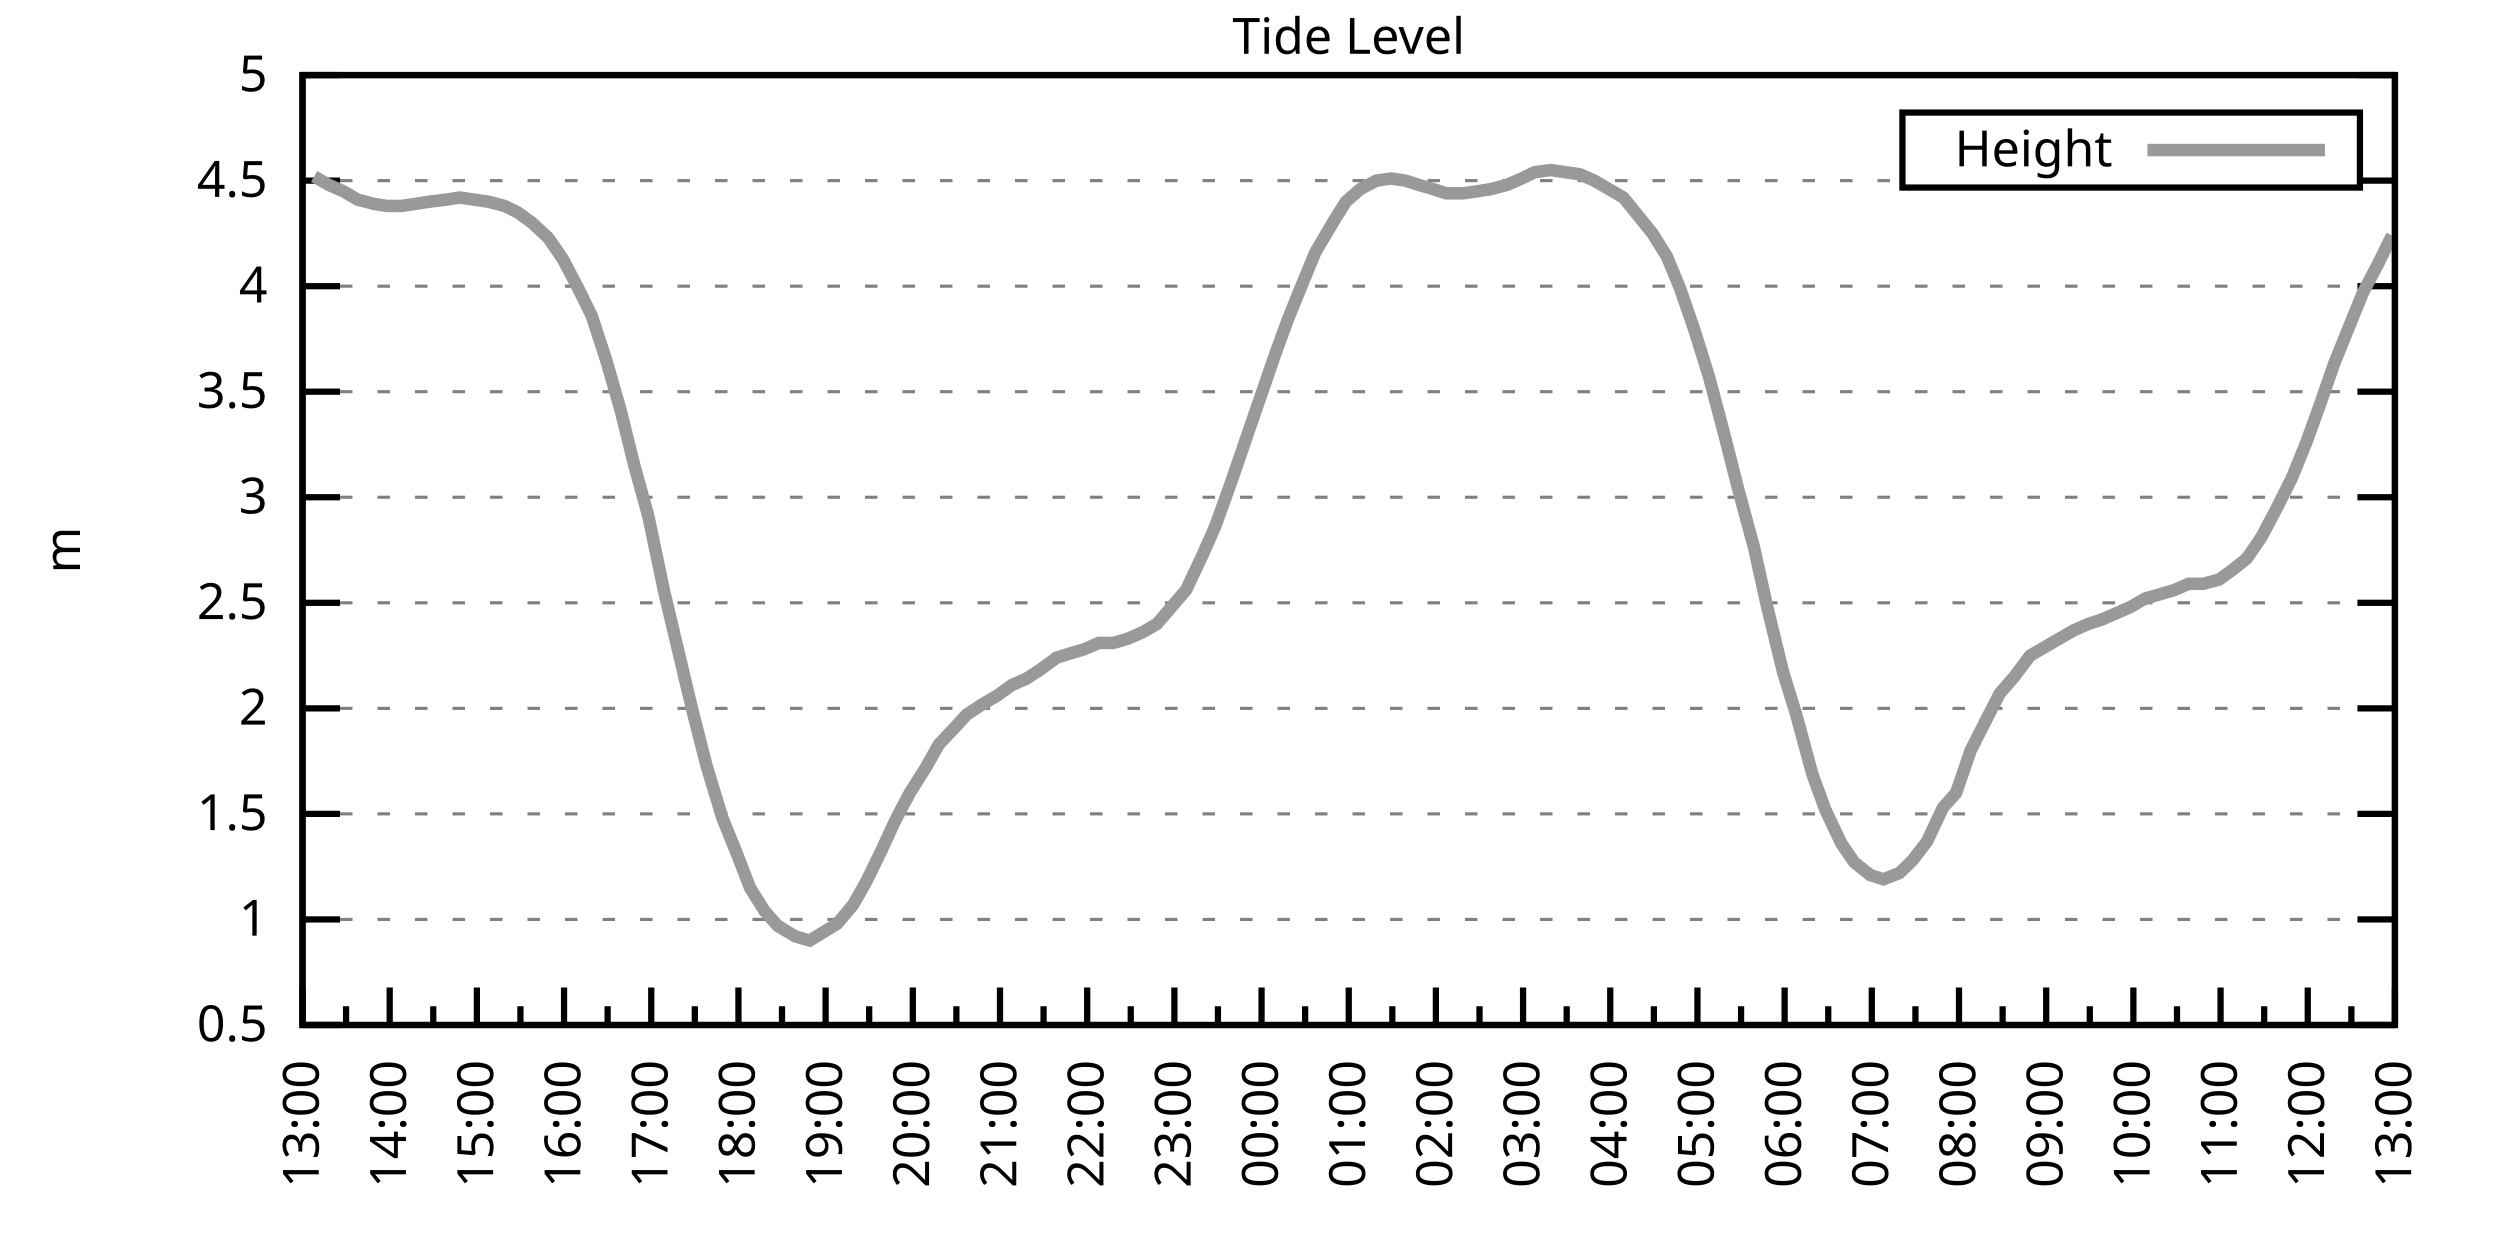
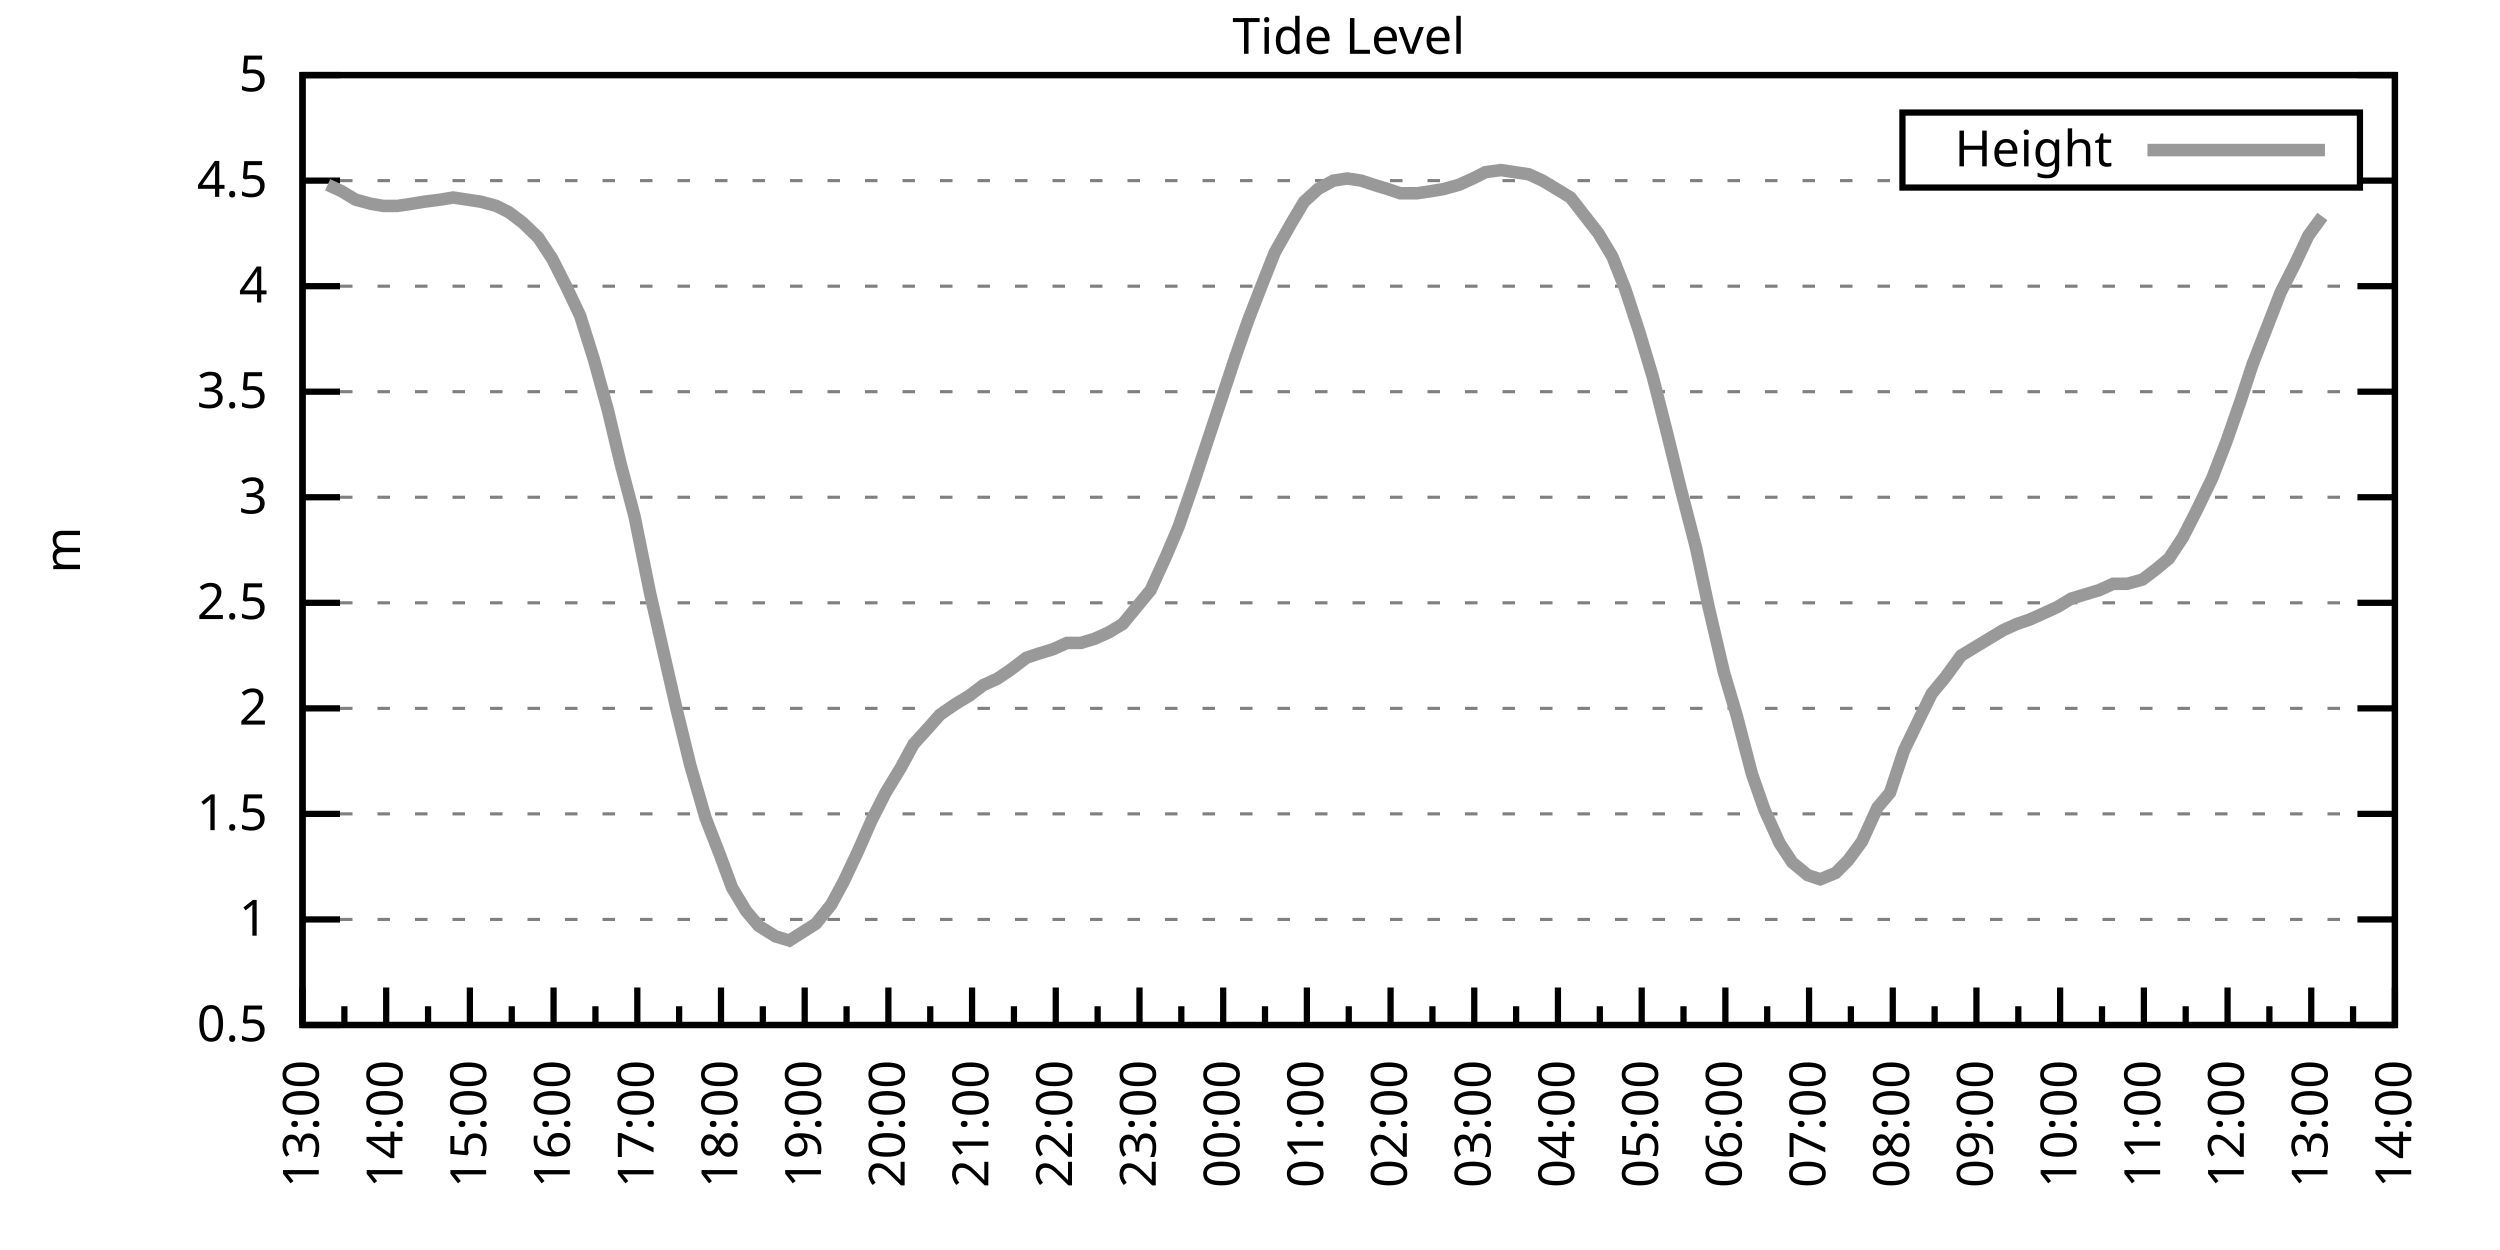
<svg xmlns="http://www.w3.org/2000/svg" xmlns:xlink="http://www.w3.org/1999/xlink" width="400" height="200" viewBox="0 0 400 200">
  <g id="gnuplot_canvas">
    <rect x="0" y="0" width="400" height="200" fill="none" />
    <defs>
      <circle id="gpDot" r="0.5" stroke-width="0.5" stroke="currentColor" />
      <path id="gpPt0" stroke-width="0.333" stroke="currentColor" d="M-1,0 h2 M0,-1 v2" />
      <path id="gpPt1" stroke-width="0.333" stroke="currentColor" d="M-1,-1 L1,1 M1,-1 L-1,1" />
      <path id="gpPt2" stroke-width="0.333" stroke="currentColor" d="M-1,0 L1,0 M0,-1 L0,1 M-1,-1 L1,1 M-1,1 L1,-1" />
      <rect id="gpPt3" stroke-width="0.333" stroke="currentColor" x="-1" y="-1" width="2" height="2" />
      <rect id="gpPt4" stroke-width="0.333" stroke="currentColor" fill="currentColor" x="-1" y="-1" width="2" height="2" />
      <circle id="gpPt5" stroke-width="0.333" stroke="currentColor" cx="0" cy="0" r="1" />
      <use xlink:href="#gpPt5" id="gpPt6" fill="currentColor" stroke="none" />
      <path id="gpPt7" stroke-width="0.333" stroke="currentColor" d="M0,-1.33 L-1.33,0.67 L1.33,0.67 z" />
      <use xlink:href="#gpPt7" id="gpPt8" fill="currentColor" stroke="none" />
      <use xlink:href="#gpPt7" id="gpPt9" stroke="currentColor" transform="rotate(180)" />
      <use xlink:href="#gpPt9" id="gpPt10" fill="currentColor" stroke="none" />
      <use xlink:href="#gpPt3" id="gpPt11" stroke="currentColor" transform="rotate(45)" />
      <use xlink:href="#gpPt11" id="gpPt12" fill="currentColor" stroke="none" />
      <path id="gpPt13" stroke-width="0.333" stroke="currentColor" d="M0,1.330 L1.265,0.411 L0.782,-1.067 L-0.782,-1.076 L-1.265,0.411 z" />
      <use xlink:href="#gpPt13" id="gpPt14" fill="currentColor" stroke="none" />
      <filter id="textbox" filterUnits="objectBoundingBox" x="0" y="0" height="1" width="1">
        <feFlood flood-color="white" flood-opacity="1" result="bgnd" />
        <feComposite in="SourceGraphic" in2="bgnd" operator="atop" />
      </filter>
      <filter id="greybox" filterUnits="objectBoundingBox" x="0" y="0" height="1" width="1">
        <feFlood flood-color="lightgrey" flood-opacity="1" result="grey" />
        <feComposite in="SourceGraphic" in2="grey" operator="atop" />
      </filter>
    </defs>
    <g fill="none" color="white" stroke="currentColor" stroke-width="1.00" stroke-linecap="butt" stroke-linejoin="miter">
</g>
    <g fill="none" color="black" stroke="currentColor" stroke-width="1.00" stroke-linecap="butt" stroke-linejoin="miter">
      <g stroke="none" shape-rendering="crispEdges">
        <polygon fill="rgb(255, 255, 255)" points="48.40,164.00 383.18,164.00 383.18,12.02 48.40,12.02 " />
      </g>
    </g>
    <g fill="none" color="black" stroke="currentColor" stroke-width="1.00" stroke-linecap="butt" stroke-linejoin="miter">
</g>
    <g fill="none" color="black" stroke="black" stroke-width="0.50" stroke-linecap="butt" stroke-linejoin="miter">
</g>
    <g fill="none" color="gray" stroke="currentColor" stroke-width="0.50" stroke-linecap="butt" stroke-linejoin="miter">
      <path stroke="gray" stroke-dasharray="2,4" class="gridline" d="M48.40,164.00 L383.19,164.00  " />
    </g>
    <g fill="none" color="gray" stroke="gray" stroke-width="1.00" stroke-linecap="butt" stroke-linejoin="miter">
</g>
    <g fill="none" color="black" stroke="currentColor" stroke-width="1.00" stroke-linecap="butt" stroke-linejoin="miter">
      <path stroke="black" d="M48.40,164.00 L54.40,164.00 M383.19,164.00 L377.19,164.00  " />
      <g transform="translate(42.80,166.60)" stroke="none" fill="black" font-family="Sans" font-size="8.00" text-anchor="end">
        <text>
          <tspan font-family="Sans"> 0.5</tspan>
        </text>
      </g>
    </g>
    <g fill="none" color="black" stroke="currentColor" stroke-width="1.00" stroke-linecap="butt" stroke-linejoin="miter">
</g>
    <g fill="none" color="black" stroke="black" stroke-width="0.50" stroke-linecap="butt" stroke-linejoin="miter">
</g>
    <g fill="none" color="gray" stroke="currentColor" stroke-width="0.50" stroke-linecap="butt" stroke-linejoin="miter">
      <path stroke="gray" stroke-dasharray="2,4" class="gridline" d="M48.40,147.11 L383.19,147.11  " />
    </g>
    <g fill="none" color="gray" stroke="gray" stroke-width="1.00" stroke-linecap="butt" stroke-linejoin="miter">
</g>
    <g fill="none" color="black" stroke="currentColor" stroke-width="1.00" stroke-linecap="butt" stroke-linejoin="miter">
      <path stroke="black" d="M48.40,147.11 L54.40,147.11 M383.19,147.11 L377.19,147.11  " />
      <g transform="translate(42.80,149.71)" stroke="none" fill="black" font-family="Sans" font-size="8.00" text-anchor="end">
        <text>
          <tspan font-family="Sans"> 1</tspan>
        </text>
      </g>
    </g>
    <g fill="none" color="black" stroke="currentColor" stroke-width="1.00" stroke-linecap="butt" stroke-linejoin="miter">
</g>
    <g fill="none" color="black" stroke="black" stroke-width="0.50" stroke-linecap="butt" stroke-linejoin="miter">
</g>
    <g fill="none" color="gray" stroke="currentColor" stroke-width="0.50" stroke-linecap="butt" stroke-linejoin="miter">
      <path stroke="gray" stroke-dasharray="2,4" class="gridline" d="M48.40,130.22 L383.19,130.22  " />
    </g>
    <g fill="none" color="gray" stroke="gray" stroke-width="1.00" stroke-linecap="butt" stroke-linejoin="miter">
</g>
    <g fill="none" color="black" stroke="currentColor" stroke-width="1.00" stroke-linecap="butt" stroke-linejoin="miter">
      <path stroke="black" d="M48.40,130.22 L54.40,130.22 M383.19,130.22 L377.19,130.22  " />
      <g transform="translate(42.80,132.82)" stroke="none" fill="black" font-family="Sans" font-size="8.00" text-anchor="end">
        <text>
          <tspan font-family="Sans"> 1.5</tspan>
        </text>
      </g>
    </g>
    <g fill="none" color="black" stroke="currentColor" stroke-width="1.00" stroke-linecap="butt" stroke-linejoin="miter">
</g>
    <g fill="none" color="black" stroke="black" stroke-width="0.50" stroke-linecap="butt" stroke-linejoin="miter">
</g>
    <g fill="none" color="gray" stroke="currentColor" stroke-width="0.50" stroke-linecap="butt" stroke-linejoin="miter">
      <path stroke="gray" stroke-dasharray="2,4" class="gridline" d="M48.40,113.34 L383.19,113.34  " />
    </g>
    <g fill="none" color="gray" stroke="gray" stroke-width="1.00" stroke-linecap="butt" stroke-linejoin="miter">
</g>
    <g fill="none" color="black" stroke="currentColor" stroke-width="1.00" stroke-linecap="butt" stroke-linejoin="miter">
      <path stroke="black" d="M48.40,113.34 L54.40,113.34 M383.19,113.34 L377.19,113.34  " />
      <g transform="translate(42.80,115.94)" stroke="none" fill="black" font-family="Sans" font-size="8.00" text-anchor="end">
        <text>
          <tspan font-family="Sans"> 2</tspan>
        </text>
      </g>
    </g>
    <g fill="none" color="black" stroke="currentColor" stroke-width="1.00" stroke-linecap="butt" stroke-linejoin="miter">
</g>
    <g fill="none" color="black" stroke="black" stroke-width="0.50" stroke-linecap="butt" stroke-linejoin="miter">
</g>
    <g fill="none" color="gray" stroke="currentColor" stroke-width="0.50" stroke-linecap="butt" stroke-linejoin="miter">
      <path stroke="gray" stroke-dasharray="2,4" class="gridline" d="M48.40,96.45 L383.19,96.45  " />
    </g>
    <g fill="none" color="gray" stroke="gray" stroke-width="1.00" stroke-linecap="butt" stroke-linejoin="miter">
</g>
    <g fill="none" color="black" stroke="currentColor" stroke-width="1.00" stroke-linecap="butt" stroke-linejoin="miter">
      <path stroke="black" d="M48.40,96.45 L54.40,96.45 M383.19,96.45 L377.19,96.45  " />
      <g transform="translate(42.80,99.05)" stroke="none" fill="black" font-family="Sans" font-size="8.00" text-anchor="end">
        <text>
          <tspan font-family="Sans"> 2.5</tspan>
        </text>
      </g>
    </g>
    <g fill="none" color="black" stroke="currentColor" stroke-width="1.00" stroke-linecap="butt" stroke-linejoin="miter">
</g>
    <g fill="none" color="black" stroke="black" stroke-width="0.50" stroke-linecap="butt" stroke-linejoin="miter">
</g>
    <g fill="none" color="gray" stroke="currentColor" stroke-width="0.50" stroke-linecap="butt" stroke-linejoin="miter">
      <path stroke="gray" stroke-dasharray="2,4" class="gridline" d="M48.40,79.56 L383.19,79.56  " />
    </g>
    <g fill="none" color="gray" stroke="gray" stroke-width="1.00" stroke-linecap="butt" stroke-linejoin="miter">
</g>
    <g fill="none" color="black" stroke="currentColor" stroke-width="1.00" stroke-linecap="butt" stroke-linejoin="miter">
      <path stroke="black" d="M48.40,79.56 L54.40,79.56 M383.19,79.56 L377.19,79.56  " />
      <g transform="translate(42.80,82.16)" stroke="none" fill="black" font-family="Sans" font-size="8.00" text-anchor="end">
        <text>
          <tspan font-family="Sans"> 3</tspan>
        </text>
      </g>
    </g>
    <g fill="none" color="black" stroke="currentColor" stroke-width="1.00" stroke-linecap="butt" stroke-linejoin="miter">
</g>
    <g fill="none" color="black" stroke="black" stroke-width="0.50" stroke-linecap="butt" stroke-linejoin="miter">
</g>
    <g fill="none" color="gray" stroke="currentColor" stroke-width="0.50" stroke-linecap="butt" stroke-linejoin="miter">
      <path stroke="gray" stroke-dasharray="2,4" class="gridline" d="M48.40,62.67 L383.19,62.67  " />
    </g>
    <g fill="none" color="gray" stroke="gray" stroke-width="1.00" stroke-linecap="butt" stroke-linejoin="miter">
</g>
    <g fill="none" color="black" stroke="currentColor" stroke-width="1.00" stroke-linecap="butt" stroke-linejoin="miter">
      <path stroke="black" d="M48.40,62.67 L54.40,62.67 M383.19,62.67 L377.19,62.67  " />
      <g transform="translate(42.80,65.27)" stroke="none" fill="black" font-family="Sans" font-size="8.00" text-anchor="end">
        <text>
          <tspan font-family="Sans"> 3.5</tspan>
        </text>
      </g>
    </g>
    <g fill="none" color="black" stroke="currentColor" stroke-width="1.00" stroke-linecap="butt" stroke-linejoin="miter">
</g>
    <g fill="none" color="black" stroke="black" stroke-width="0.50" stroke-linecap="butt" stroke-linejoin="miter">
</g>
    <g fill="none" color="gray" stroke="currentColor" stroke-width="0.50" stroke-linecap="butt" stroke-linejoin="miter">
      <path stroke="gray" stroke-dasharray="2,4" class="gridline" d="M48.40,45.79 L383.19,45.79  " />
    </g>
    <g fill="none" color="gray" stroke="gray" stroke-width="1.00" stroke-linecap="butt" stroke-linejoin="miter">
</g>
    <g fill="none" color="black" stroke="currentColor" stroke-width="1.00" stroke-linecap="butt" stroke-linejoin="miter">
      <path stroke="black" d="M48.40,45.79 L54.40,45.79 M383.19,45.79 L377.19,45.79  " />
      <g transform="translate(42.80,48.39)" stroke="none" fill="black" font-family="Sans" font-size="8.00" text-anchor="end">
        <text>
          <tspan font-family="Sans"> 4</tspan>
        </text>
      </g>
    </g>
    <g fill="none" color="black" stroke="currentColor" stroke-width="1.00" stroke-linecap="butt" stroke-linejoin="miter">
</g>
    <g fill="none" color="black" stroke="black" stroke-width="0.50" stroke-linecap="butt" stroke-linejoin="miter">
</g>
    <g fill="none" color="gray" stroke="currentColor" stroke-width="0.50" stroke-linecap="butt" stroke-linejoin="miter">
      <path stroke="gray" stroke-dasharray="2,4" class="gridline" d="M48.40,28.90 L304.39,28.90 M377.59,28.90 L383.19,28.90  " />
    </g>
    <g fill="none" color="gray" stroke="gray" stroke-width="1.00" stroke-linecap="butt" stroke-linejoin="miter">
</g>
    <g fill="none" color="black" stroke="currentColor" stroke-width="1.00" stroke-linecap="butt" stroke-linejoin="miter">
      <path stroke="black" d="M48.40,28.90 L54.40,28.90 M383.19,28.90 L377.19,28.90  " />
      <g transform="translate(42.80,31.50)" stroke="none" fill="black" font-family="Sans" font-size="8.00" text-anchor="end">
        <text>
          <tspan font-family="Sans"> 4.5</tspan>
        </text>
      </g>
    </g>
    <g fill="none" color="black" stroke="currentColor" stroke-width="1.00" stroke-linecap="butt" stroke-linejoin="miter">
</g>
    <g fill="none" color="black" stroke="black" stroke-width="0.50" stroke-linecap="butt" stroke-linejoin="miter">
</g>
    <g fill="none" color="gray" stroke="currentColor" stroke-width="0.50" stroke-linecap="butt" stroke-linejoin="miter">
      <path stroke="gray" stroke-dasharray="2,4" class="gridline" d="M48.40,12.01 L383.19,12.01  " />
    </g>
    <g fill="none" color="gray" stroke="gray" stroke-width="1.00" stroke-linecap="butt" stroke-linejoin="miter">
</g>
    <g fill="none" color="black" stroke="currentColor" stroke-width="1.00" stroke-linecap="butt" stroke-linejoin="miter">
      <path stroke="black" d="M48.40,12.01 L54.40,12.01 M383.19,12.01 L377.19,12.01  " />
      <g transform="translate(42.80,14.61)" stroke="none" fill="black" font-family="Sans" font-size="8.00" text-anchor="end">
        <text>
          <tspan font-family="Sans"> 5</tspan>
        </text>
      </g>
    </g>
    <g fill="none" color="black" stroke="currentColor" stroke-width="1.00" stroke-linecap="butt" stroke-linejoin="miter">
      <path stroke="black" d="M48.40,164.00 L48.40,158.00  " />
      <g transform="translate(51.00,169.60) rotate(270)" stroke="none" fill="black" font-family="Sans" font-size="8.00" text-anchor="end">
        <text>
          <tspan font-family="Sans">13:00</tspan>
        </text>
      </g>
    </g>
    <g fill="none" color="black" stroke="currentColor" stroke-width="1.00" stroke-linecap="butt" stroke-linejoin="miter">
-       <path stroke="black" d="M55.37,164.00 L55.37,161.00 M62.35,164.00 L62.35,158.00  " />
-       <g transform="translate(64.95,169.60) rotate(270)" stroke="none" fill="black" font-family="Sans" font-size="8.00" text-anchor="end">
+       <path stroke="black" d="M55.10,164.00 L55.10,161.00 M61.79,164.00 L61.79,158.00  " />
+       <g transform="translate(64.39,169.60) rotate(270)" stroke="none" fill="black" font-family="Sans" font-size="8.00" text-anchor="end">
        <text>
          <tspan font-family="Sans">14:00</tspan>
        </text>
      </g>
    </g>
    <g fill="none" color="black" stroke="currentColor" stroke-width="1.00" stroke-linecap="butt" stroke-linejoin="miter">
-       <path stroke="black" d="M69.32,164.00 L69.32,161.00 M76.30,164.00 L76.30,158.00  " />
-       <g transform="translate(78.90,169.60) rotate(270)" stroke="none" fill="black" font-family="Sans" font-size="8.00" text-anchor="end">
+       <path stroke="black" d="M68.49,164.00 L68.49,161.00 M75.18,164.00 L75.18,158.00  " />
+       <g transform="translate(77.78,169.60) rotate(270)" stroke="none" fill="black" font-family="Sans" font-size="8.00" text-anchor="end">
        <text>
          <tspan font-family="Sans">15:00</tspan>
        </text>
      </g>
    </g>
    <g fill="none" color="black" stroke="currentColor" stroke-width="1.00" stroke-linecap="butt" stroke-linejoin="miter">
-       <path stroke="black" d="M83.27,164.00 L83.27,161.00 M90.25,164.00 L90.25,158.00  " />
-       <g transform="translate(92.85,169.60) rotate(270)" stroke="none" fill="black" font-family="Sans" font-size="8.00" text-anchor="end">
+       <path stroke="black" d="M81.88,164.00 L81.88,161.00 M88.57,164.00 L88.57,158.00  " />
+       <g transform="translate(91.17,169.60) rotate(270)" stroke="none" fill="black" font-family="Sans" font-size="8.00" text-anchor="end">
        <text>
          <tspan font-family="Sans">16:00</tspan>
        </text>
      </g>
    </g>
    <g fill="none" color="black" stroke="currentColor" stroke-width="1.00" stroke-linecap="butt" stroke-linejoin="miter">
-       <path stroke="black" d="M97.22,164.00 L97.22,161.00 M104.20,164.00 L104.20,158.00  " />
-       <g transform="translate(106.80,169.60) rotate(270)" stroke="none" fill="black" font-family="Sans" font-size="8.00" text-anchor="end">
+       <path stroke="black" d="M95.27,164.00 L95.27,161.00 M101.97,164.00 L101.97,158.00  " />
+       <g transform="translate(104.57,169.60) rotate(270)" stroke="none" fill="black" font-family="Sans" font-size="8.00" text-anchor="end">
        <text>
          <tspan font-family="Sans">17:00</tspan>
        </text>
      </g>
    </g>
    <g fill="none" color="black" stroke="currentColor" stroke-width="1.00" stroke-linecap="butt" stroke-linejoin="miter">
-       <path stroke="black" d="M111.17,164.00 L111.17,161.00 M118.15,164.00 L118.15,158.00  " />
-       <g transform="translate(120.75,169.60) rotate(270)" stroke="none" fill="black" font-family="Sans" font-size="8.00" text-anchor="end">
+       <path stroke="black" d="M108.66,164.00 L108.66,161.00 M115.36,164.00 L115.36,158.00  " />
+       <g transform="translate(117.96,169.60) rotate(270)" stroke="none" fill="black" font-family="Sans" font-size="8.00" text-anchor="end">
        <text>
          <tspan font-family="Sans">18:00</tspan>
        </text>
      </g>
    </g>
    <g fill="none" color="black" stroke="currentColor" stroke-width="1.00" stroke-linecap="butt" stroke-linejoin="miter">
-       <path stroke="black" d="M125.12,164.00 L125.12,161.00 M132.10,164.00 L132.10,158.00  " />
-       <g transform="translate(134.70,169.60) rotate(270)" stroke="none" fill="black" font-family="Sans" font-size="8.00" text-anchor="end">
+       <path stroke="black" d="M122.05,164.00 L122.05,161.00 M128.75,164.00 L128.75,158.00  " />
+       <g transform="translate(131.35,169.60) rotate(270)" stroke="none" fill="black" font-family="Sans" font-size="8.00" text-anchor="end">
        <text>
          <tspan font-family="Sans">19:00</tspan>
        </text>
      </g>
    </g>
    <g fill="none" color="black" stroke="currentColor" stroke-width="1.00" stroke-linecap="butt" stroke-linejoin="miter">
-       <path stroke="black" d="M139.07,164.00 L139.07,161.00 M146.05,164.00 L146.05,158.00  " />
-       <g transform="translate(148.65,169.60) rotate(270)" stroke="none" fill="black" font-family="Sans" font-size="8.00" text-anchor="end">
+       <path stroke="black" d="M135.45,164.00 L135.45,161.00 M142.14,164.00 L142.14,158.00  " />
+       <g transform="translate(144.74,169.60) rotate(270)" stroke="none" fill="black" font-family="Sans" font-size="8.00" text-anchor="end">
        <text>
          <tspan font-family="Sans">20:00</tspan>
        </text>
      </g>
    </g>
    <g fill="none" color="black" stroke="currentColor" stroke-width="1.00" stroke-linecap="butt" stroke-linejoin="miter">
-       <path stroke="black" d="M153.02,164.00 L153.02,161.00 M160.00,164.00 L160.00,158.00  " />
-       <g transform="translate(162.60,169.60) rotate(270)" stroke="none" fill="black" font-family="Sans" font-size="8.00" text-anchor="end">
+       <path stroke="black" d="M148.84,164.00 L148.84,161.00 M155.53,164.00 L155.53,158.00  " />
+       <g transform="translate(158.13,169.60) rotate(270)" stroke="none" fill="black" font-family="Sans" font-size="8.00" text-anchor="end">
        <text>
          <tspan font-family="Sans">21:00</tspan>
        </text>
      </g>
    </g>
    <g fill="none" color="black" stroke="currentColor" stroke-width="1.00" stroke-linecap="butt" stroke-linejoin="miter">
-       <path stroke="black" d="M166.97,164.00 L166.97,161.00 M173.95,164.00 L173.95,158.00  " />
-       <g transform="translate(176.55,169.60) rotate(270)" stroke="none" fill="black" font-family="Sans" font-size="8.00" text-anchor="end">
+       <path stroke="black" d="M162.23,164.00 L162.23,161.00 M168.92,164.00 L168.92,158.00  " />
+       <g transform="translate(171.52,169.60) rotate(270)" stroke="none" fill="black" font-family="Sans" font-size="8.00" text-anchor="end">
        <text>
          <tspan font-family="Sans">22:00</tspan>
        </text>
      </g>
    </g>
    <g fill="none" color="black" stroke="currentColor" stroke-width="1.00" stroke-linecap="butt" stroke-linejoin="miter">
-       <path stroke="black" d="M180.92,164.00 L180.92,161.00 M187.90,164.00 L187.90,158.00  " />
-       <g transform="translate(190.50,169.60) rotate(270)" stroke="none" fill="black" font-family="Sans" font-size="8.00" text-anchor="end">
+       <path stroke="black" d="M175.62,164.00 L175.62,161.00 M182.32,164.00 L182.32,158.00  " />
+       <g transform="translate(184.92,169.60) rotate(270)" stroke="none" fill="black" font-family="Sans" font-size="8.00" text-anchor="end">
        <text>
          <tspan font-family="Sans">23:00</tspan>
        </text>
      </g>
    </g>
    <g fill="none" color="black" stroke="currentColor" stroke-width="1.00" stroke-linecap="butt" stroke-linejoin="miter">
-       <path stroke="black" d="M194.87,164.00 L194.87,161.00 M201.85,164.00 L201.85,158.00  " />
-       <g transform="translate(204.45,169.60) rotate(270)" stroke="none" fill="black" font-family="Sans" font-size="8.00" text-anchor="end">
+       <path stroke="black" d="M189.01,164.00 L189.01,161.00 M195.71,164.00 L195.71,158.00  " />
+       <g transform="translate(198.31,169.60) rotate(270)" stroke="none" fill="black" font-family="Sans" font-size="8.00" text-anchor="end">
        <text>
          <tspan font-family="Sans">00:00</tspan>
        </text>
      </g>
    </g>
    <g fill="none" color="black" stroke="currentColor" stroke-width="1.00" stroke-linecap="butt" stroke-linejoin="miter">
-       <path stroke="black" d="M208.82,164.00 L208.82,161.00 M215.80,164.00 L215.80,158.00  " />
-       <g transform="translate(218.40,169.60) rotate(270)" stroke="none" fill="black" font-family="Sans" font-size="8.00" text-anchor="end">
+       <path stroke="black" d="M202.40,164.00 L202.40,161.00 M209.10,164.00 L209.10,158.00  " />
+       <g transform="translate(211.70,169.60) rotate(270)" stroke="none" fill="black" font-family="Sans" font-size="8.00" text-anchor="end">
        <text>
          <tspan font-family="Sans">01:00</tspan>
        </text>
      </g>
    </g>
    <g fill="none" color="black" stroke="currentColor" stroke-width="1.00" stroke-linecap="butt" stroke-linejoin="miter">
-       <path stroke="black" d="M222.77,164.00 L222.77,161.00 M229.74,164.00 L229.74,158.00  " />
-       <g transform="translate(232.34,169.60) rotate(270)" stroke="none" fill="black" font-family="Sans" font-size="8.00" text-anchor="end">
+       <path stroke="black" d="M215.80,164.00 L215.80,161.00 M222.49,164.00 L222.49,158.00  " />
+       <g transform="translate(225.09,169.60) rotate(270)" stroke="none" fill="black" font-family="Sans" font-size="8.00" text-anchor="end">
        <text>
          <tspan font-family="Sans">02:00</tspan>
        </text>
      </g>
    </g>
    <g fill="none" color="black" stroke="currentColor" stroke-width="1.00" stroke-linecap="butt" stroke-linejoin="miter">
-       <path stroke="black" d="M236.72,164.00 L236.72,161.00 M243.69,164.00 L243.69,158.00  " />
-       <g transform="translate(246.29,169.60) rotate(270)" stroke="none" fill="black" font-family="Sans" font-size="8.00" text-anchor="end">
+       <path stroke="black" d="M229.19,164.00 L229.19,161.00 M235.88,164.00 L235.88,158.00  " />
+       <g transform="translate(238.48,169.60) rotate(270)" stroke="none" fill="black" font-family="Sans" font-size="8.00" text-anchor="end">
        <text>
          <tspan font-family="Sans">03:00</tspan>
        </text>
      </g>
    </g>
    <g fill="none" color="black" stroke="currentColor" stroke-width="1.00" stroke-linecap="butt" stroke-linejoin="miter">
-       <path stroke="black" d="M250.67,164.00 L250.67,161.00 M257.64,164.00 L257.64,158.00  " />
-       <g transform="translate(260.24,169.60) rotate(270)" stroke="none" fill="black" font-family="Sans" font-size="8.00" text-anchor="end">
+       <path stroke="black" d="M242.58,164.00 L242.58,161.00 M249.27,164.00 L249.27,158.00  " />
+       <g transform="translate(251.87,169.60) rotate(270)" stroke="none" fill="black" font-family="Sans" font-size="8.00" text-anchor="end">
        <text>
          <tspan font-family="Sans">04:00</tspan>
        </text>
      </g>
    </g>
    <g fill="none" color="black" stroke="currentColor" stroke-width="1.00" stroke-linecap="butt" stroke-linejoin="miter">
-       <path stroke="black" d="M264.62,164.00 L264.62,161.00 M271.59,164.00 L271.59,158.00  " />
-       <g transform="translate(274.19,169.60) rotate(270)" stroke="none" fill="black" font-family="Sans" font-size="8.00" text-anchor="end">
+       <path stroke="black" d="M255.97,164.00 L255.97,161.00 M262.67,164.00 L262.67,158.00  " />
+       <g transform="translate(265.27,169.60) rotate(270)" stroke="none" fill="black" font-family="Sans" font-size="8.00" text-anchor="end">
        <text>
          <tspan font-family="Sans">05:00</tspan>
        </text>
      </g>
    </g>
    <g fill="none" color="black" stroke="currentColor" stroke-width="1.00" stroke-linecap="butt" stroke-linejoin="miter">
-       <path stroke="black" d="M278.57,164.00 L278.57,161.00 M285.54,164.00 L285.54,158.00  " />
-       <g transform="translate(288.14,169.60) rotate(270)" stroke="none" fill="black" font-family="Sans" font-size="8.00" text-anchor="end">
+       <path stroke="black" d="M269.36,164.00 L269.36,161.00 M276.06,164.00 L276.06,158.00  " />
+       <g transform="translate(278.66,169.60) rotate(270)" stroke="none" fill="black" font-family="Sans" font-size="8.00" text-anchor="end">
        <text>
          <tspan font-family="Sans">06:00</tspan>
        </text>
      </g>
    </g>
    <g fill="none" color="black" stroke="currentColor" stroke-width="1.00" stroke-linecap="butt" stroke-linejoin="miter">
-       <path stroke="black" d="M292.52,164.00 L292.52,161.00 M299.49,164.00 L299.49,158.00  " />
-       <g transform="translate(302.09,169.60) rotate(270)" stroke="none" fill="black" font-family="Sans" font-size="8.00" text-anchor="end">
+       <path stroke="black" d="M282.75,164.00 L282.75,161.00 M289.45,164.00 L289.45,158.00  " />
+       <g transform="translate(292.05,169.60) rotate(270)" stroke="none" fill="black" font-family="Sans" font-size="8.00" text-anchor="end">
        <text>
          <tspan font-family="Sans">07:00</tspan>
        </text>
      </g>
    </g>
    <g fill="none" color="black" stroke="currentColor" stroke-width="1.00" stroke-linecap="butt" stroke-linejoin="miter">
-       <path stroke="black" d="M306.47,164.00 L306.47,161.00 M313.44,164.00 L313.44,158.00  " />
-       <g transform="translate(316.04,169.60) rotate(270)" stroke="none" fill="black" font-family="Sans" font-size="8.00" text-anchor="end">
+       <path stroke="black" d="M296.14,164.00 L296.14,161.00 M302.84,164.00 L302.84,158.00  " />
+       <g transform="translate(305.44,169.60) rotate(270)" stroke="none" fill="black" font-family="Sans" font-size="8.00" text-anchor="end">
        <text>
          <tspan font-family="Sans">08:00</tspan>
        </text>
      </g>
    </g>
    <g fill="none" color="black" stroke="currentColor" stroke-width="1.00" stroke-linecap="butt" stroke-linejoin="miter">
-       <path stroke="black" d="M320.42,164.00 L320.42,161.00 M327.39,164.00 L327.39,158.00  " />
-       <g transform="translate(329.99,169.60) rotate(270)" stroke="none" fill="black" font-family="Sans" font-size="8.00" text-anchor="end">
+       <path stroke="black" d="M309.54,164.00 L309.54,161.00 M316.23,164.00 L316.23,158.00  " />
+       <g transform="translate(318.83,169.60) rotate(270)" stroke="none" fill="black" font-family="Sans" font-size="8.00" text-anchor="end">
        <text>
          <tspan font-family="Sans">09:00</tspan>
        </text>
      </g>
    </g>
    <g fill="none" color="black" stroke="currentColor" stroke-width="1.00" stroke-linecap="butt" stroke-linejoin="miter">
-       <path stroke="black" d="M334.37,164.00 L334.37,161.00 M341.34,164.00 L341.34,158.00  " />
-       <g transform="translate(343.94,169.60) rotate(270)" stroke="none" fill="black" font-family="Sans" font-size="8.00" text-anchor="end">
+       <path stroke="black" d="M322.93,164.00 L322.93,161.00 M329.62,164.00 L329.62,158.00  " />
+       <g transform="translate(332.22,169.60) rotate(270)" stroke="none" fill="black" font-family="Sans" font-size="8.00" text-anchor="end">
        <text>
          <tspan font-family="Sans">10:00</tspan>
        </text>
      </g>
    </g>
    <g fill="none" color="black" stroke="currentColor" stroke-width="1.00" stroke-linecap="butt" stroke-linejoin="miter">
-       <path stroke="black" d="M348.32,164.00 L348.32,161.00 M355.29,164.00 L355.29,158.00  " />
-       <g transform="translate(357.89,169.60) rotate(270)" stroke="none" fill="black" font-family="Sans" font-size="8.00" text-anchor="end">
+       <path stroke="black" d="M336.32,164.00 L336.32,161.00 M343.02,164.00 L343.02,158.00  " />
+       <g transform="translate(345.62,169.60) rotate(270)" stroke="none" fill="black" font-family="Sans" font-size="8.00" text-anchor="end">
        <text>
          <tspan font-family="Sans">11:00</tspan>
        </text>
      </g>
    </g>
    <g fill="none" color="black" stroke="currentColor" stroke-width="1.00" stroke-linecap="butt" stroke-linejoin="miter">
-       <path stroke="black" d="M362.27,164.00 L362.27,161.00 M369.24,164.00 L369.24,158.00  " />
-       <g transform="translate(371.84,169.60) rotate(270)" stroke="none" fill="black" font-family="Sans" font-size="8.00" text-anchor="end">
+       <path stroke="black" d="M349.71,164.00 L349.71,161.00 M356.41,164.00 L356.41,158.00  " />
+       <g transform="translate(359.01,169.60) rotate(270)" stroke="none" fill="black" font-family="Sans" font-size="8.00" text-anchor="end">
        <text>
          <tspan font-family="Sans">12:00</tspan>
        </text>
      </g>
    </g>
    <g fill="none" color="black" stroke="currentColor" stroke-width="1.00" stroke-linecap="butt" stroke-linejoin="miter">
-       <path stroke="black" d="M376.22,164.00 L376.22,161.00 M383.19,164.00 L383.19,158.00  " />
+       <path stroke="black" d="M363.10,164.00 L363.10,161.00 M369.80,164.00 L369.80,158.00  " />
+       <g transform="translate(372.40,169.60) rotate(270)" stroke="none" fill="black" font-family="Sans" font-size="8.00" text-anchor="end">
+         <text>
+           <tspan font-family="Sans">13:00</tspan>
+         </text>
+       </g>
+     </g>
+     <g fill="none" color="black" stroke="currentColor" stroke-width="1.00" stroke-linecap="butt" stroke-linejoin="miter">
+       <path stroke="black" d="M376.49,164.00 L376.49,161.00 M383.19,164.00 L383.19,158.00  " />
      <g transform="translate(385.79,169.60) rotate(270)" stroke="none" fill="black" font-family="Sans" font-size="8.00" text-anchor="end">
        <text>
-           <tspan font-family="Sans">13:00</tspan>
+           <tspan font-family="Sans">14:00</tspan>
        </text>
      </g>
    </g>
    <g fill="none" color="black" stroke="currentColor" stroke-width="1.00" stroke-linecap="butt" stroke-linejoin="miter">
</g>
    <g fill="none" color="black" stroke="currentColor" stroke-width="1.00" stroke-linecap="butt" stroke-linejoin="miter">
      <path stroke="black" d="M48.40,12.01 L48.40,164.00 L383.19,164.00 L383.19,12.01 L48.40,12.01 Z  " />
    </g>
    <g fill="none" color="black" stroke="currentColor" stroke-width="1.00" stroke-linecap="butt" stroke-linejoin="miter">
      <g transform="translate(12.80,88.01) rotate(270)" stroke="none" fill="black" font-family="Sans" font-size="8.00" text-anchor="middle">
        <text>
          <tspan font-family="Sans">m</tspan>
        </text>
      </g>
    </g>
    <g fill="none" color="black" stroke="currentColor" stroke-width="1.00" stroke-linecap="butt" stroke-linejoin="miter">
</g>
    <g fill="none" color="black" stroke="currentColor" stroke-width="1.00" stroke-linecap="butt" stroke-linejoin="miter">
      <path stroke="black" d="M304.39,30.01 L304.39,18.01 L377.59,18.01 L377.59,30.01 L304.39,30.01 Z  " />
    </g>
    <g id="Tide_level_plot_1">
      <g fill="none" color="white" stroke="black" stroke-width="2.00" stroke-linecap="butt" stroke-linejoin="miter">
</g>
      <g fill="none" color="black" stroke="currentColor" stroke-width="2.00" stroke-linecap="butt" stroke-linejoin="miter">
        <g transform="translate(337.99,26.61)" stroke="none" fill="black" font-family="Sans" font-size="8.00" text-anchor="end">
          <text>
            <tspan font-family="Sans">Height</tspan>
          </text>
        </g>
      </g>
      <g fill="none" color="black" stroke="currentColor" stroke-width="2.00" stroke-linecap="butt" stroke-linejoin="miter">
-         <path stroke="rgb(153, 153, 153)" d="M343.59,24.01 L371.99,24.01 M50.26,28.22 L52.58,29.57 L54.91,30.59 L57.23,31.94 L59.79,32.61 L61.88,32.95   L64.21,32.95 L66.53,32.61 L68.63,32.28 L71.42,31.94 L73.51,31.60 L75.83,31.94 L78.16,32.28 L80.72,32.95   L82.81,33.96 L85.13,35.65 L87.69,38.02 L90.02,41.39 L92.34,45.79 L94.67,50.51 L96.99,57.61 L99.32,65.71   L101.41,74.16 L103.73,82.60 L106.29,94.76 L108.62,104.56 L110.71,113.34 L113.03,122.46 L115.59,130.90 L117.92,136.64   L120.01,142.05 L122.33,145.76 L124.43,148.13 L127.22,149.81 L129.54,150.49 L133.96,147.79 L136.51,144.75 L138.61,141.03   L140.93,136.30 L143.26,131.24 L145.58,126.85 L148.14,122.79 L150.23,119.08 L152.79,116.38 L154.65,114.35 L157.21,112.66   L159.53,111.31 L161.86,109.62 L164.18,108.61 L166.27,107.26 L169.06,105.23 L171.16,104.56 L173.48,103.88 L175.81,102.87   L178.13,102.87 L180.46,102.19 L182.78,101.18 L185.11,99.83 L187.43,97.12 L189.76,94.42 L192.31,89.02 L194.41,84.29   L196.96,77.20 L199.29,70.44 L201.38,64.36 L203.94,56.93 L206.03,51.19 L208.36,45.45 L210.45,40.38 L213.24,35.65   L215.33,32.28 L217.65,30.25 L220.21,28.90 L222.54,28.56 L224.86,28.90 L226.95,29.57 L229.28,30.25 L231.37,30.92   L234.16,30.92 L236.49,30.59 L238.58,30.25 L241.14,29.57 L243.46,28.56 L245.55,27.55 L248.11,27.21 L250.44,27.55   L252.76,27.88 L255.09,28.90 L257.41,30.25 L259.74,31.60 L264.39,37.34 L266.71,41.06 L268.80,46.12 L271.13,52.88   L273.45,60.31 L275.78,69.09 L278.10,78.21 L280.66,87.67 L282.75,97.12 L285.31,107.59 L287.40,114.35 L289.96,123.81   L292.05,129.55 L294.61,134.95 L296.70,137.99 L299.26,140.02 L301.35,140.69 L303.91,139.68 L306.00,137.66 L308.33,134.62   L310.88,129.21 L312.98,126.85 L315.30,120.09 L317.86,115.03 L319.95,110.97 L322.28,108.27 L324.83,104.89 L327.16,103.54   L329.48,102.19 L331.81,100.84 L334.13,99.83 L336.23,99.15 L338.55,98.14 L340.88,97.12 L343.20,95.77 L345.53,95.10   L347.85,94.42 L350.18,93.41 L352.50,93.41 L355.06,92.73 L357.38,91.04 L359.48,89.36 L361.80,85.98 L364.13,81.59   L366.68,76.52 L369.01,70.78 L371.33,64.36 L373.43,58.28 L375.75,52.54 L378.08,46.80 L380.40,42.41 L382.73,37.68    " />
+         <path stroke="rgb(153, 153, 153)" d="M343.59,24.01 L371.99,24.01 M52.42,29.57 L54.65,30.59 L56.88,31.94 L59.34,32.61 L61.35,32.95 L63.58,32.95   L65.81,32.61 L67.82,32.28 L70.50,31.94 L72.50,31.60 L74.74,31.94 L76.97,32.28 L79.42,32.95 L81.43,33.96   L83.66,35.65 L86.12,38.02 L88.35,41.39 L90.58,45.79 L92.82,50.51 L95.05,57.61 L97.28,65.71 L99.29,74.16   L101.52,82.60 L103.98,94.76 L106.21,104.56 L108.22,113.34 L110.45,122.46 L112.90,130.90 L115.13,136.64 L117.14,142.05   L119.38,145.76 L121.38,148.13 L124.06,149.81 L126.29,150.49 L130.54,147.79 L132.99,144.75 L135.00,141.03 L137.23,136.30   L139.46,131.24 L141.69,126.85 L144.15,122.79 L146.16,119.08 L148.61,116.38 L150.40,114.35 L152.85,112.66 L155.09,111.31   L157.32,109.62 L159.55,108.61 L161.56,107.26 L164.24,105.23 L166.25,104.56 L168.48,103.88 L170.71,102.87 L172.94,102.87   L175.17,102.19 L177.41,101.18 L179.64,99.83 L181.87,97.12 L184.10,94.42 L186.56,89.02 L188.57,84.29 L191.02,77.20   L193.25,70.44 L195.26,64.36 L197.72,56.93 L199.73,51.19 L201.96,45.45 L203.97,40.38 L206.64,35.65 L208.65,32.28   L210.88,30.25 L213.34,28.90 L215.57,28.56 L217.80,28.90 L219.81,29.57 L222.04,30.25 L224.05,30.92 L226.73,30.92   L228.96,30.59 L230.97,30.25 L233.43,29.57 L235.66,28.56 L237.67,27.55 L240.12,27.21 L242.36,27.55 L244.59,27.88   L246.82,28.90 L249.05,30.25 L251.28,31.60 L255.75,37.34 L257.98,41.06 L259.99,46.12 L262.22,52.88 L264.45,60.31   L266.68,69.09 L268.92,78.21 L271.37,87.67 L273.38,97.12 L275.83,107.59 L277.84,114.35 L280.30,123.81 L282.31,129.55   L284.76,134.95 L286.77,137.99 L289.23,140.02 L291.23,140.69 L293.69,139.68 L295.70,137.66 L297.93,134.62 L300.39,129.21   L302.39,126.85 L304.63,120.09 L307.08,115.03 L309.09,110.97 L311.32,108.27 L313.78,104.89 L316.01,103.54 L318.24,102.19   L320.47,100.84 L322.70,99.83 L324.71,99.15 L326.95,98.14 L329.18,97.12 L331.41,95.77 L333.64,95.10 L335.87,94.42   L338.10,93.41 L340.34,93.41 L342.79,92.73 L345.02,91.04 L347.03,89.36 L349.26,85.98 L351.50,81.59 L353.95,76.52   L356.18,70.78 L358.42,64.36 L360.42,58.28 L362.66,52.54 L364.89,46.80 L367.12,42.41 L369.35,37.68 L371.58,34.64    " />
      </g>
    </g>
    <g fill="none" color="black" stroke="currentColor" stroke-width="2.00" stroke-linecap="butt" stroke-linejoin="miter">
</g>
    <g fill="none" color="black" stroke="black" stroke-width="1.00" stroke-linecap="butt" stroke-linejoin="miter">
</g>
    <g fill="none" color="black" stroke="currentColor" stroke-width="1.00" stroke-linecap="butt" stroke-linejoin="miter">
      <path stroke="black" d="M48.40,12.01 L48.40,164.00 L383.19,164.00 L383.19,12.01 L48.40,12.01 Z  " />
    </g>
    <g fill="none" color="black" stroke="currentColor" stroke-width="1.00" stroke-linecap="butt" stroke-linejoin="miter">
      <g transform="translate(215.79,8.61)" stroke="none" fill="black" font-family="Sans" font-size="8.00" text-anchor="middle">
        <text>
          <tspan font-family="Sans">Tide Level</tspan>
        </text>
      </g>
    </g>
    <g fill="none" color="black" stroke="currentColor" stroke-width="1.00" stroke-linecap="butt" stroke-linejoin="miter">
</g>
  </g>
</svg>
